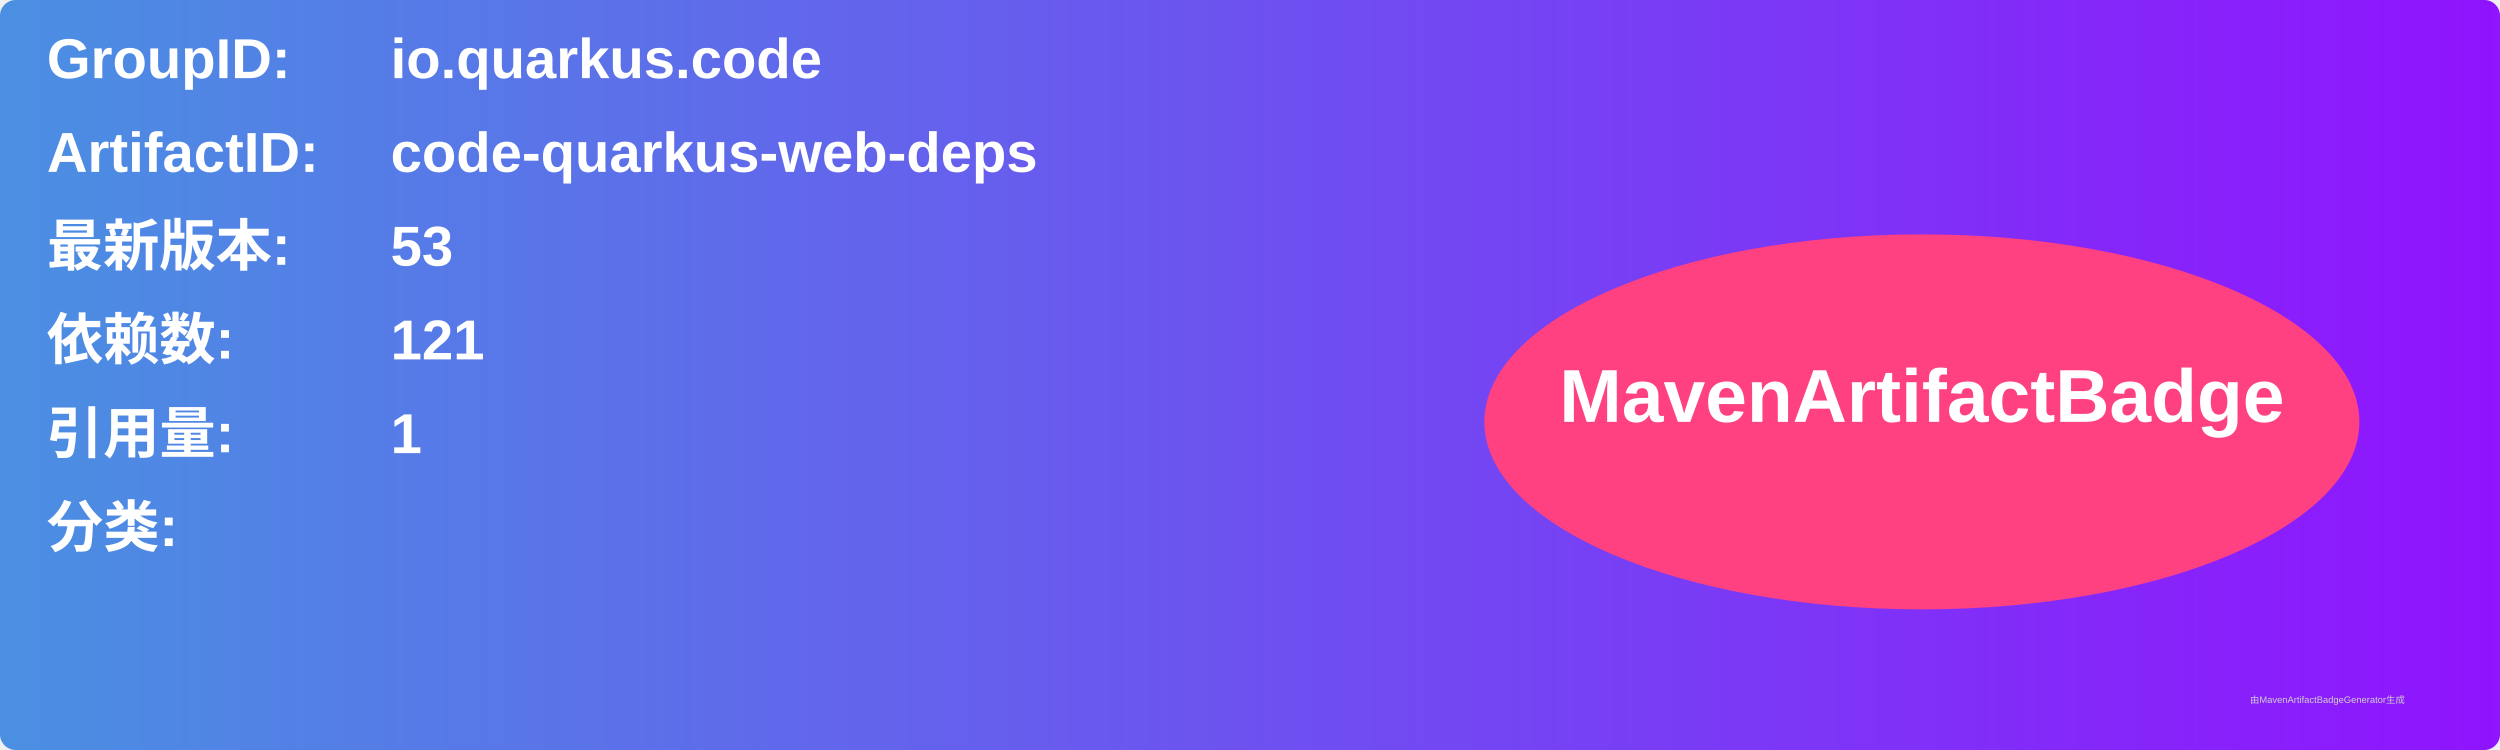
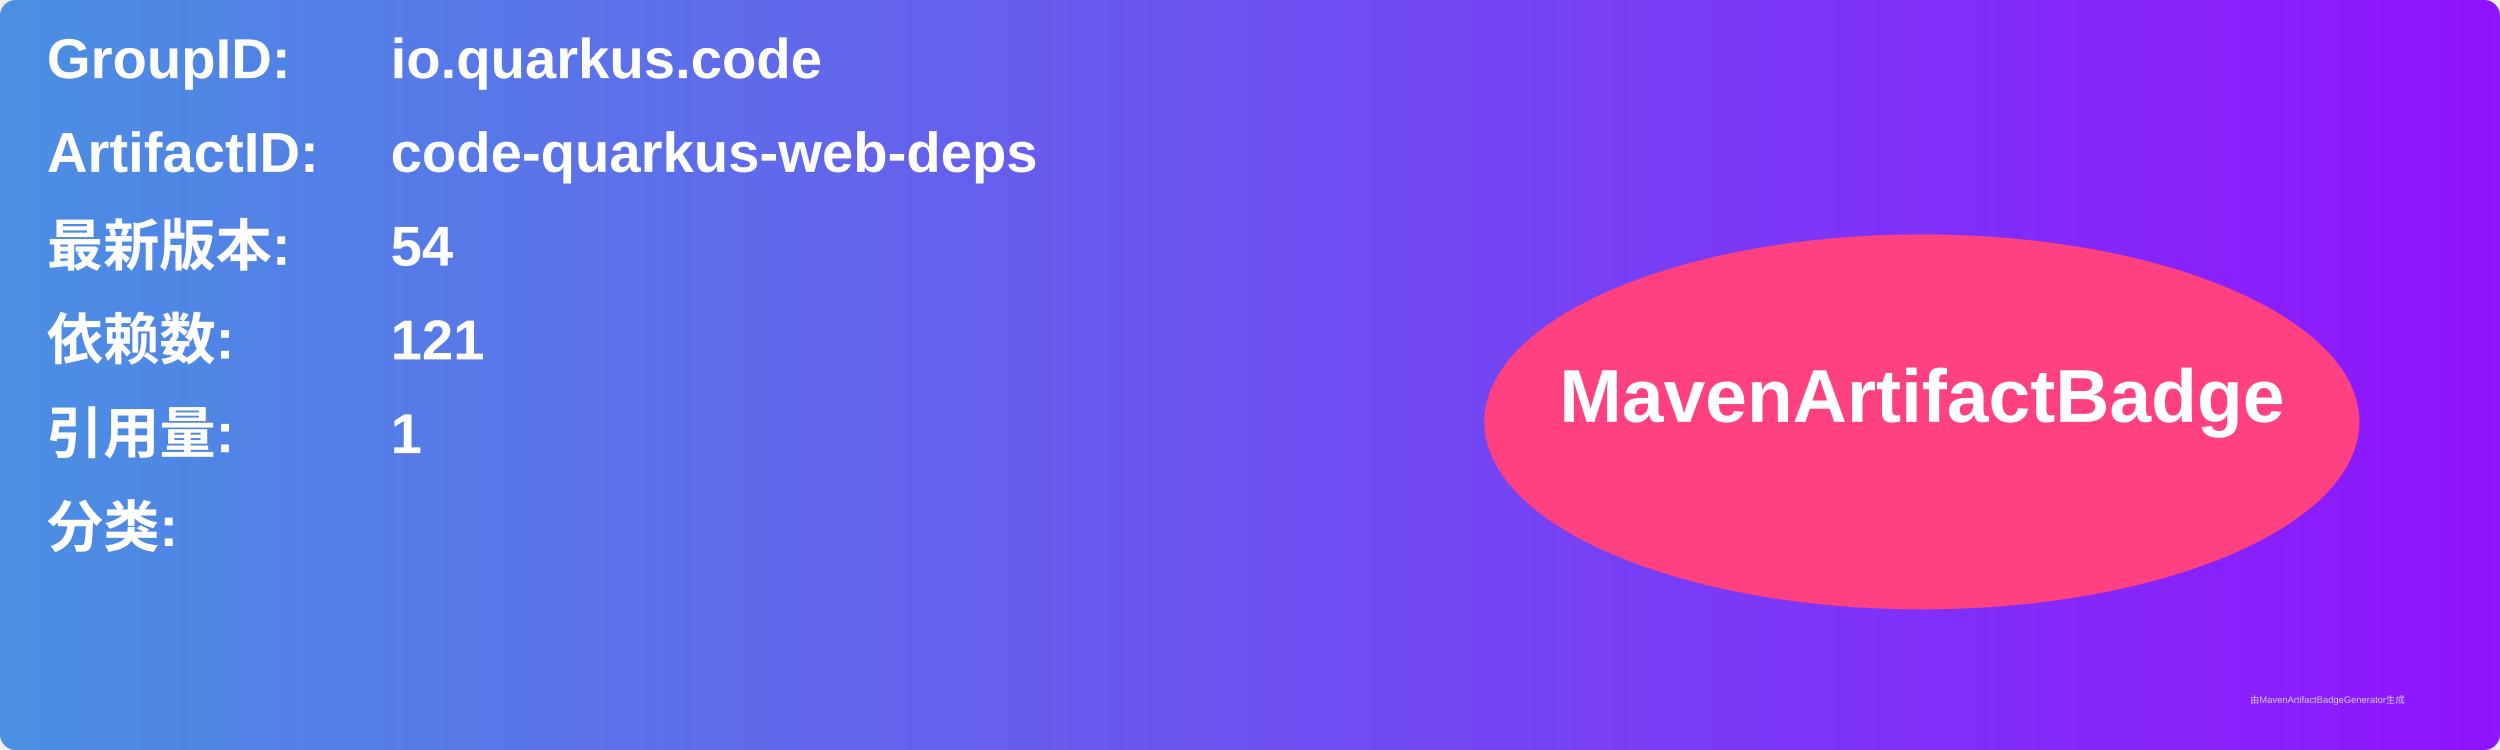
<svg xmlns="http://www.w3.org/2000/svg" width="800" height="240" viewBox="0 0 800 240">
  <linearGradient id="grad" x1="0%" y1="0%" x2="100%" y2="0%">
    <stop offset="0%" stop-color="#4a90e2" />
    <stop offset="100%" stop-color="#9013fe" />
  </linearGradient>
  <rect width="100%" height="100%" rx="5" ry="5" fill="url(#grad)" />
  <g transform="translate(15, 15)">
    <text x="0" y="10" font-family="Arial" font-size="18" fill="white" font-weight="bold" width="260">GroupID:</text>
    <text x="110" y="10" font-family="Arial" font-size="18" fill="white" font-weight="bold" width="460">io.quarkus.code</text>
    <text x="0" y="40" font-family="Arial" font-size="18" fill="white" font-weight="bold" width="260">ArtifactID:</text>
    <text x="110" y="40" font-family="Arial" font-size="18" fill="white" font-weight="bold" width="460">code-quarkus-web-deps</text>
    <text x="0" y="70" font-family="Arial" font-size="18" fill="white" font-weight="bold">最新版本:</text>
    <text x="110" y="70" font-family="Arial" font-size="18" fill="white" font-weight="bold">
-       <tspan font-weight="bold">53</tspan>
+       <tspan font-weight="bold">54</tspan>
    </text>
    <text x="0" y="100" font-family="Arial" font-size="18" fill="white" font-weight="bold">依赖数: </text>
    <text x="110" y="100" font-family="Arial" font-size="18" fill="white">
      <tspan font-weight="bold">121</tspan>
    </text>
    <text x="0" y="130" font-family="Arial" font-size="18" fill="white" font-weight="bold">引用量: </text>
    <text x="110" y="130" font-family="Arial" font-size="18" fill="white">
      <tspan font-weight="bold">1</tspan>
    </text>
    <text x="0" y="160" font-family="Arial" font-size="18" fill="white" font-weight="bold">分类:</text>
    <text x="10" y="190" font-family="Arial" font-size="10" fill="white">
      <tspan font-weight="bold" />
    </text>
    <ellipse cx="600" cy="120" rx="140" ry="60" fill="#ff4081" />
    <text x="600" y="120" text-anchor="middle" font-family="Arial" font-size="24" fill="white" font-weight="bold">MavenArtifactBadge</text>
  </g>
  <text x="720" y="225" font-family="Arial" font-size="3" fill="#d0d0d0">由MavenArtifactBadgeGenerator生成</text>
</svg>
